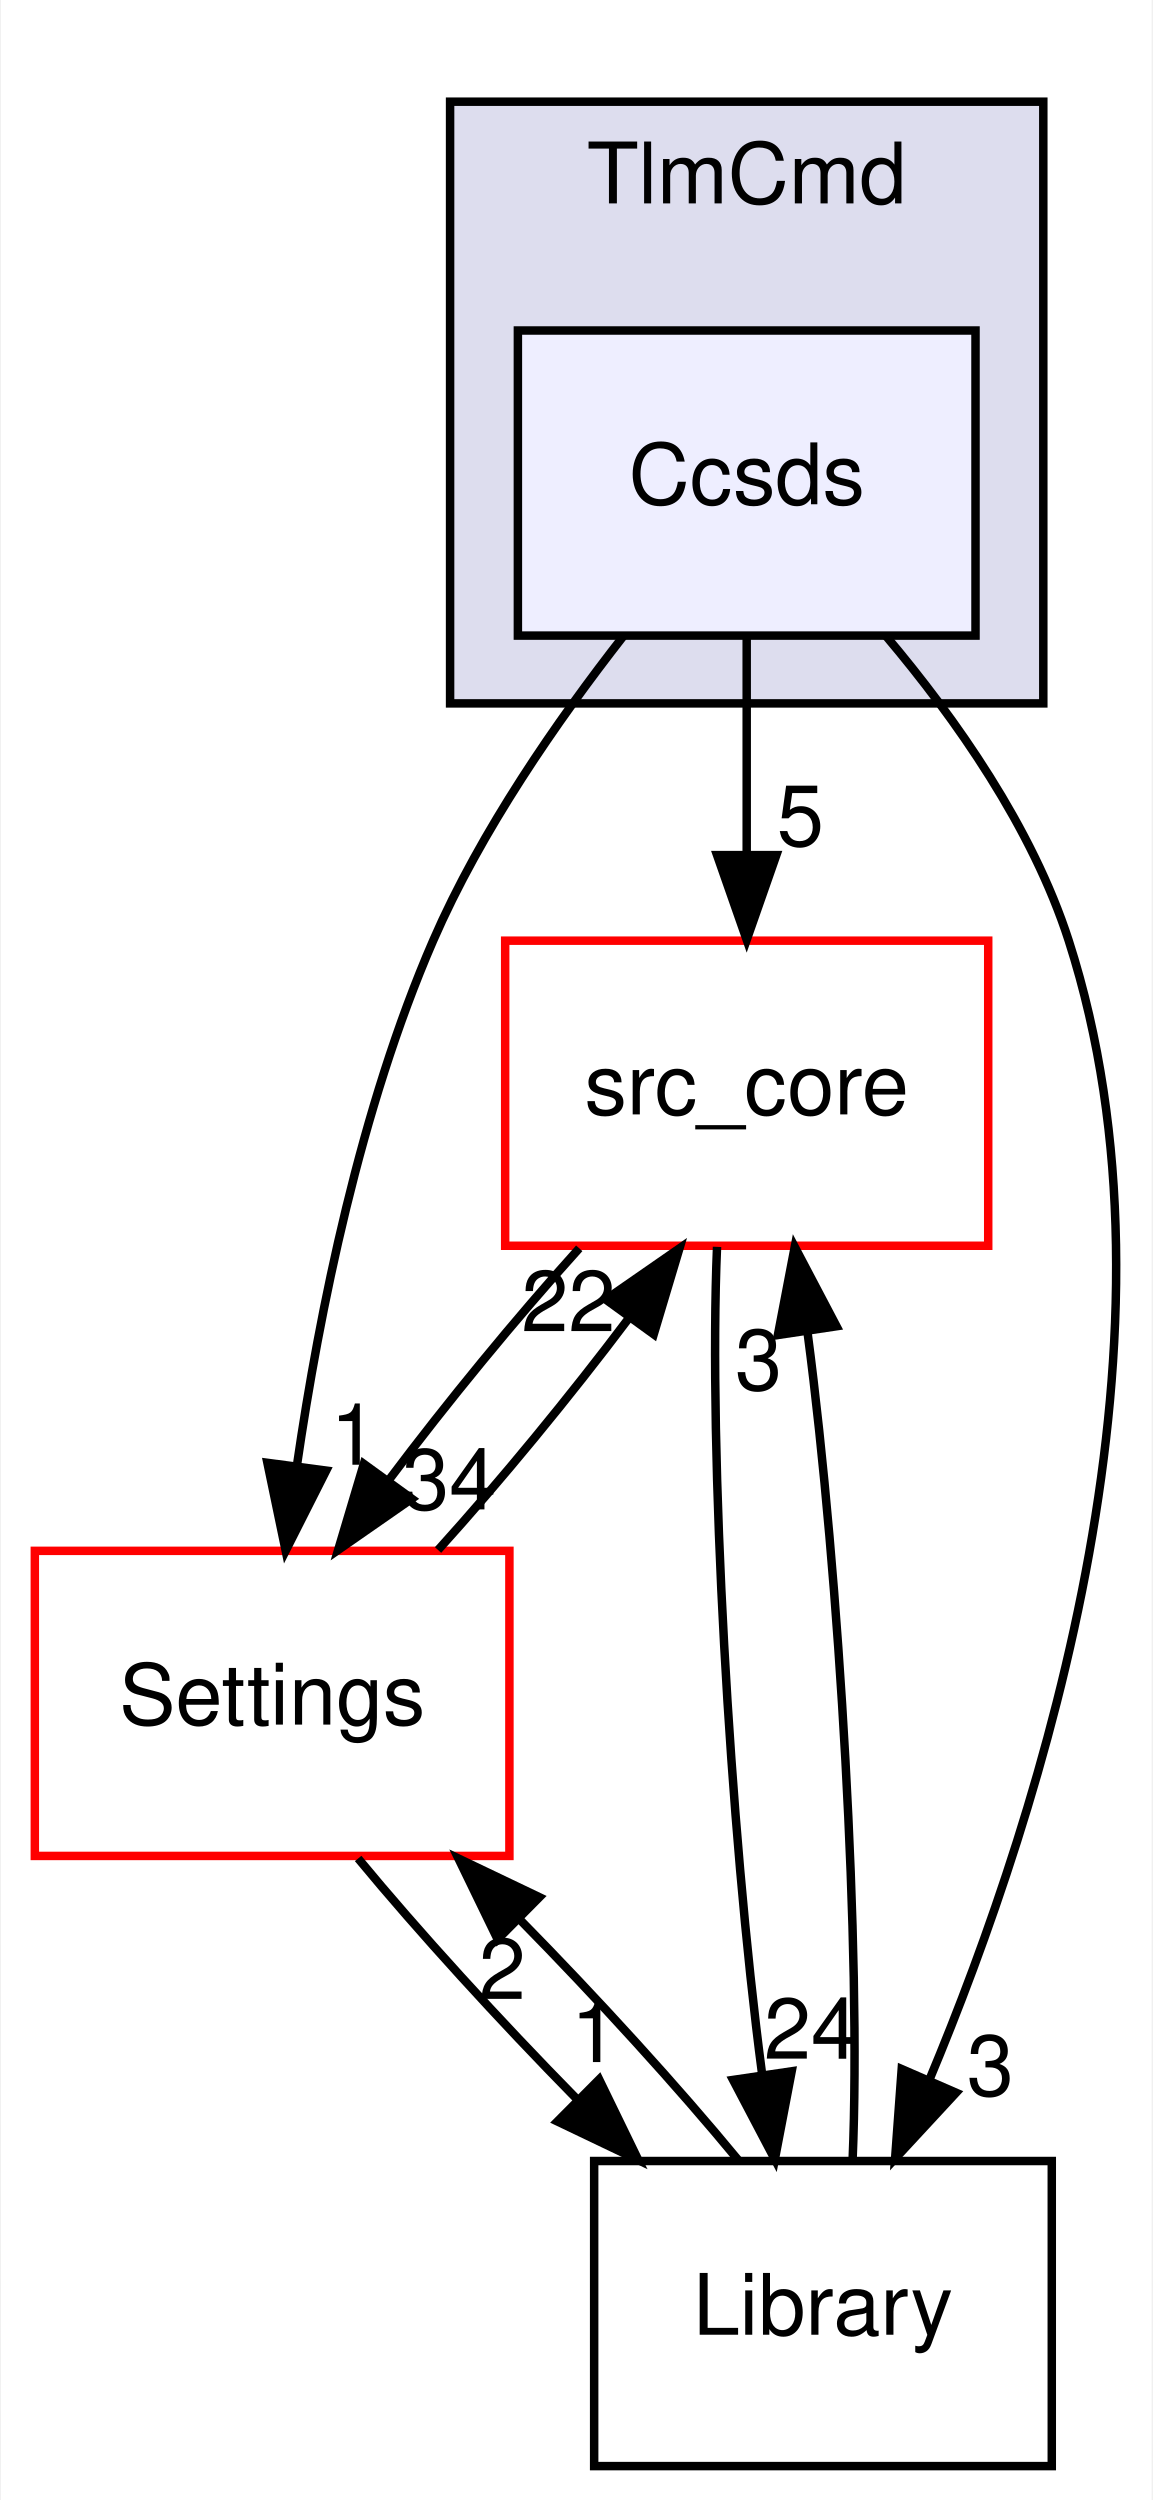
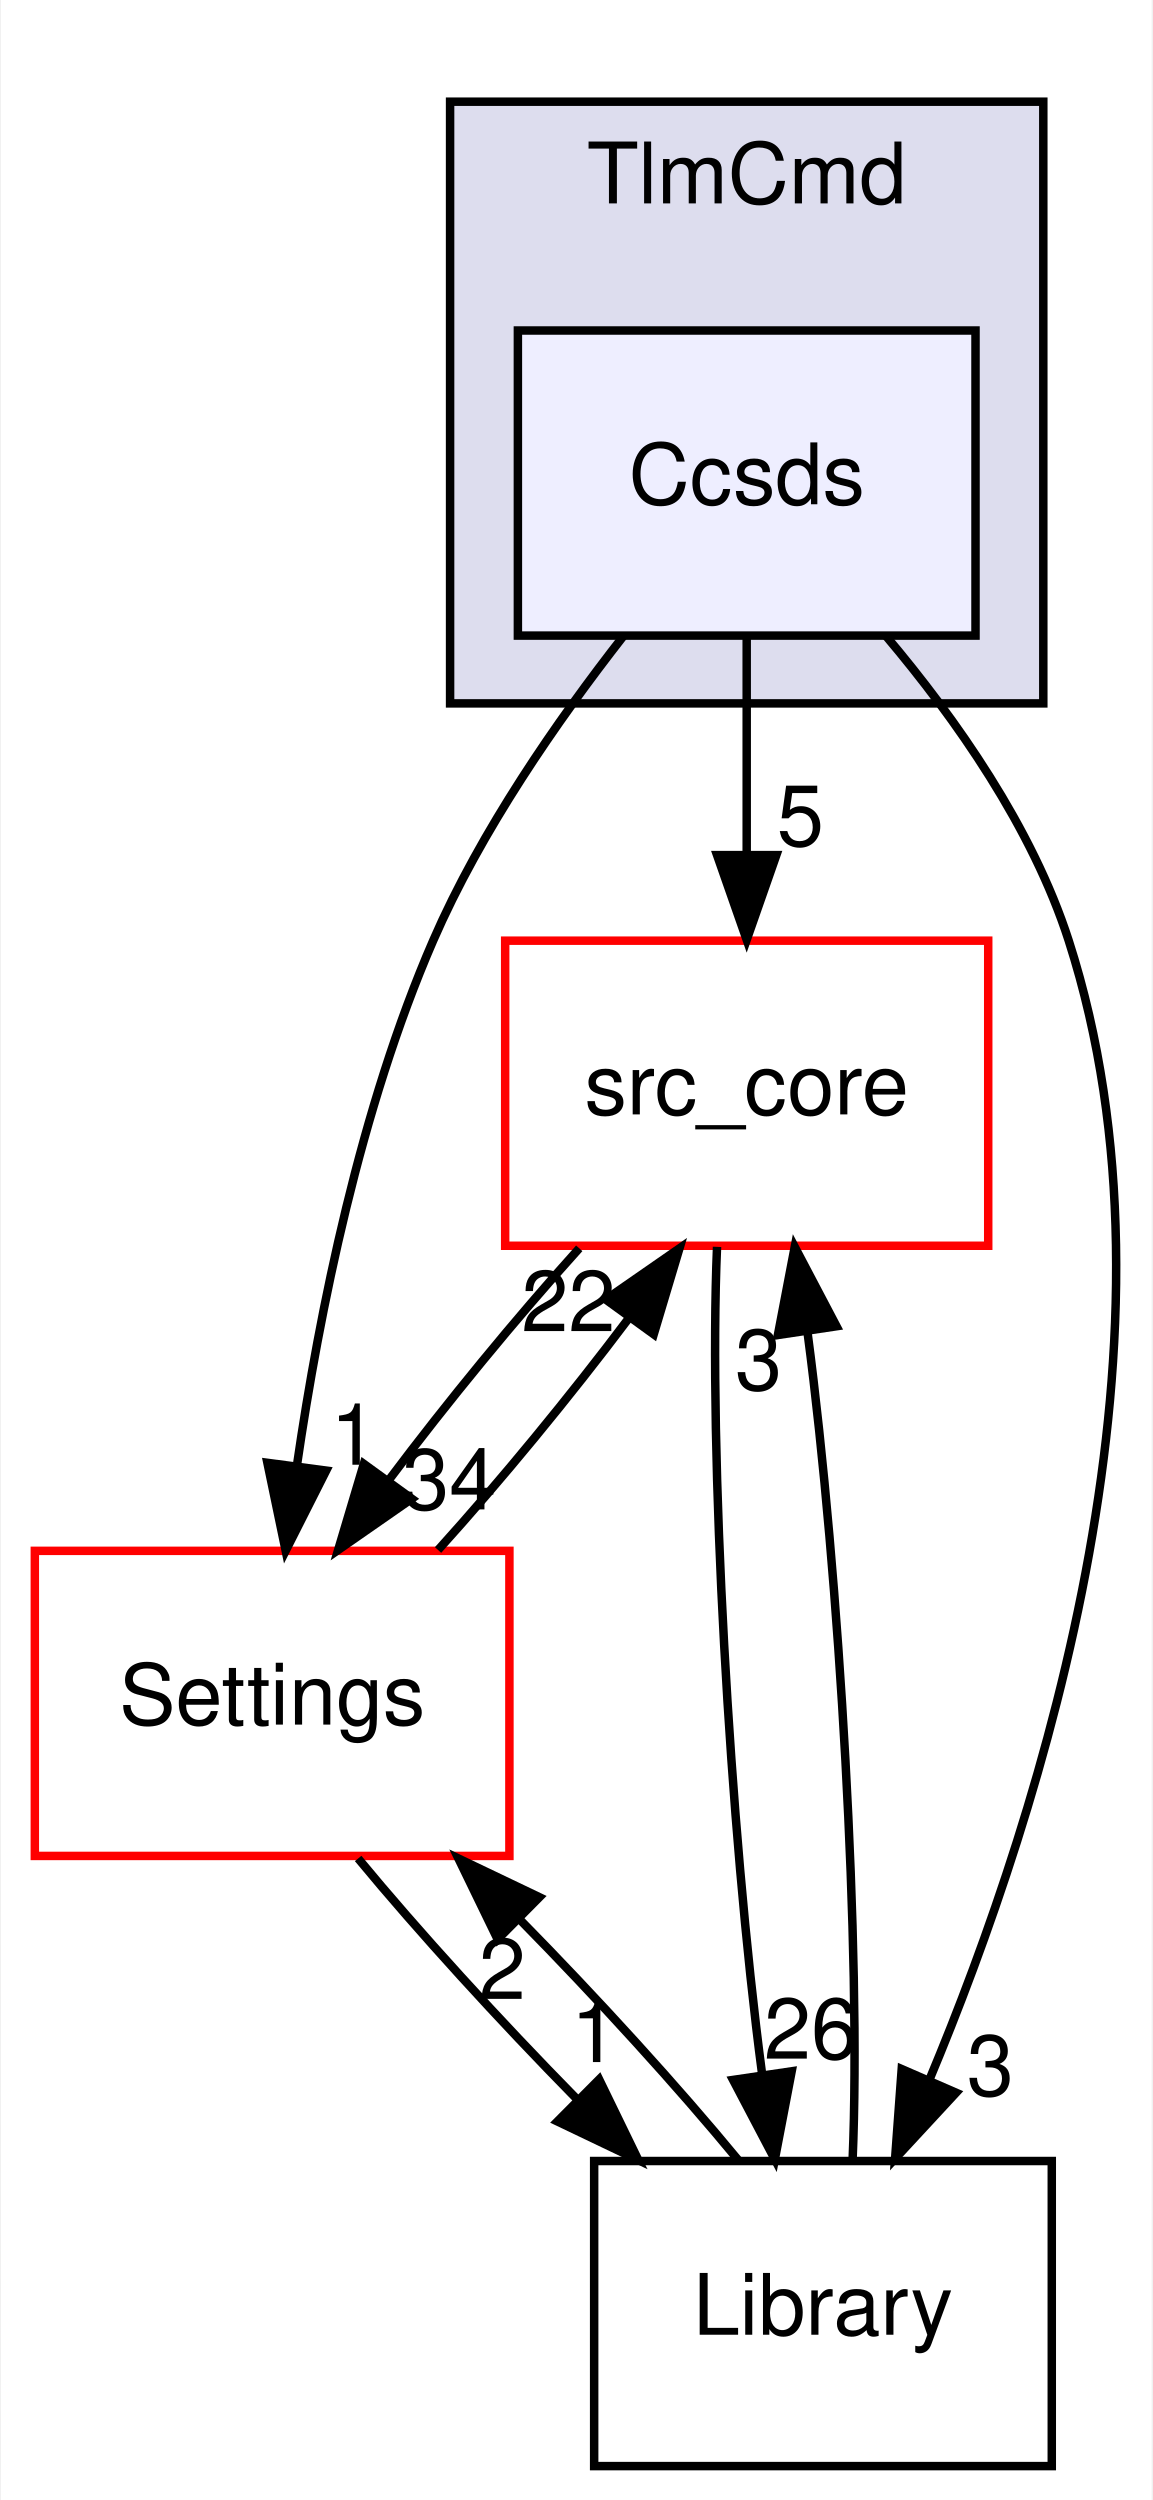
<svg xmlns="http://www.w3.org/2000/svg" xmlns:xlink="http://www.w3.org/1999/xlink" width="136pt" height="295pt" viewBox="0.00 0.00 135.78 295.00">
  <g id="graph0" class="graph" transform="scale(1 1) rotate(0) translate(4 291)">
    <polygon fill="white" stroke="transparent" points="-4,4 -4,-291 131.78,-291 131.78,4 -4,4" />
    <g id="clust1" class="cluster">
      <g id="a_clust1">
        <a xlink:href="dir_8db6de9170c801ae5a17095202f7349c.html" target="_top" xlink:title="TlmCmd">
          <polygon fill="#ddddee" stroke="black" points="49,-208 49,-279 119,-279 119,-208 49,-208" />
          <text text-anchor="middle" x="84" y="-267" font-family="Helvetica,sans-Serif" font-size="10.00">TlmCmd</text>
        </a>
      </g>
    </g>
    <g id="node1" class="node">
      <g id="a_node1">
        <a xlink:href="dir_75ec363d67d4f42d3d29b740cc6d4c58.html" target="_top" xlink:title="Ccsds">
          <polygon fill="#eeeeff" stroke="black" points="111,-252 57,-252 57,-216 111,-216 111,-252" />
          <text text-anchor="middle" x="84" y="-231.5" font-family="Helvetica,sans-Serif" font-size="10.00">Ccsds</text>
        </a>
      </g>
    </g>
    <g id="node2" class="node">
      <g id="a_node2">
        <a xlink:href="dir_be63cfd930404a85b97e9333ec04cd9e.html" target="_top" xlink:title="src_core">
          <polygon fill="white" stroke="red" points="112.5,-180 55.5,-180 55.5,-144 112.5,-144 112.5,-180" />
          <text text-anchor="middle" x="84" y="-159.5" font-family="Helvetica,sans-Serif" font-size="10.00">src_core</text>
        </a>
      </g>
    </g>
    <g id="edge5" class="edge">
      <path fill="none" stroke="black" d="M84,-215.7C84,-207.98 84,-198.71 84,-190.11" />
      <polygon fill="black" stroke="black" points="87.5,-190.1 84,-180.1 80.5,-190.1 87.5,-190.1" />
      <g id="a_edge5-headlabel">
-         <a xlink:href="dir_000043_000001.html" target="_top" xlink:title="5">
+         <a xlink:href="dir_000044_000001.html" target="_top" xlink:title="5">
          <text text-anchor="middle" x="90.34" y="-191.2" font-family="Helvetica,sans-Serif" font-size="10.00">5</text>
        </a>
      </g>
    </g>
    <g id="node3" class="node">
      <g id="a_node3">
        <a xlink:href="dir_a6c80cab417eca370553d013a38aa3d8.html" target="_top" xlink:title="Settings">
          <polygon fill="white" stroke="red" points="56,-108 0,-108 0,-72 56,-72 56,-108" />
          <text text-anchor="middle" x="28" y="-87.5" font-family="Helvetica,sans-Serif" font-size="10.00">Settings</text>
        </a>
      </g>
    </g>
    <g id="edge6" class="edge">
      <path fill="none" stroke="black" d="M69.43,-215.91C61.69,-206.01 52.63,-192.97 47,-180 38.41,-160.23 33.58,-136.25 30.94,-118.16" />
      <polygon fill="black" stroke="black" points="34.38,-117.47 29.6,-108.01 27.44,-118.39 34.38,-117.47" />
      <g id="a_edge6-headlabel">
-         <a xlink:href="dir_000043_000030.html" target="_top" xlink:title="1">
+         <a xlink:href="dir_000044_000031.html" target="_top" xlink:title="1">
          <text text-anchor="middle" x="37.66" y="-118.16" font-family="Helvetica,sans-Serif" font-size="10.00">1</text>
        </a>
      </g>
    </g>
    <g id="node4" class="node">
      <g id="a_node4">
        <a xlink:href="dir_c9ae416fc705fb809a1f033648649fff.html" target="_top" xlink:title="Library">
          <polygon fill="none" stroke="black" points="120,-36 66,-36 66,0 120,0 120,-36" />
          <text text-anchor="middle" x="93" y="-15.5" font-family="Helvetica,sans-Serif" font-size="10.00">Library</text>
        </a>
      </g>
    </g>
    <g id="edge7" class="edge">
      <path fill="none" stroke="black" d="M100.46,-215.92C108.65,-206.22 117.7,-193.37 122,-180 136.81,-133.93 119.06,-77.87 105.53,-45.52" />
      <polygon fill="black" stroke="black" points="108.71,-44.06 101.51,-36.28 102.29,-46.85 108.71,-44.06" />
      <g id="a_edge7-headlabel">
-         <a xlink:href="dir_000043_000009.html" target="_top" xlink:title="3">
+         <a xlink:href="dir_000044_000010.html" target="_top" xlink:title="3">
          <text text-anchor="middle" x="112.75" y="-43.72" font-family="Helvetica,sans-Serif" font-size="10.00">3</text>
        </a>
      </g>
    </g>
    <g id="edge1" class="edge">
      <path fill="none" stroke="black" d="M64.24,-143.7C56.82,-135.47 48.62,-125.48 41.82,-116.42" />
      <polygon fill="black" stroke="black" points="44.49,-114.15 35.79,-108.1 38.82,-118.26 44.49,-114.15" />
      <g id="a_edge1-headlabel">
-         <a xlink:href="dir_000001_000030.html" target="_top" xlink:title="34">
+         <a xlink:href="dir_000001_000031.html" target="_top" xlink:title="34">
          <text text-anchor="middle" x="48.9" y="-112.89" font-family="Helvetica,sans-Serif" font-size="10.00">34</text>
        </a>
      </g>
    </g>
    <g id="edge2" class="edge">
      <path fill="none" stroke="black" d="M80.5,-143.87C79.48,-119.67 82,-75.21 85.8,-46.39" />
      <polygon fill="black" stroke="black" points="89.31,-46.59 87.32,-36.19 82.39,-45.57 89.31,-46.59" />
      <g id="a_edge2-headlabel">
-         <a xlink:href="dir_000001_000009.html" target="_top" xlink:title="24">
-           <text text-anchor="middle" x="91.59" y="-48.07" font-family="Helvetica,sans-Serif" font-size="10.00">24</text>
+         <a xlink:href="dir_000001_000010.html" target="_top" xlink:title="26">
+           <text text-anchor="middle" x="91.59" y="-48.07" font-family="Helvetica,sans-Serif" font-size="10.00">26</text>
        </a>
      </g>
    </g>
    <g id="edge3" class="edge">
      <path fill="none" stroke="black" d="M47.58,-108.1C54.99,-116.3 63.19,-126.28 70.02,-135.36" />
      <polygon fill="black" stroke="black" points="67.36,-137.66 76.07,-143.7 73.03,-133.55 67.36,-137.66" />
      <g id="a_edge3-headlabel">
-         <a xlink:href="dir_000030_000001.html" target="_top" xlink:title="22">
+         <a xlink:href="dir_000031_000001.html" target="_top" xlink:title="22">
          <text text-anchor="middle" x="62.96" y="-133.92" font-family="Helvetica,sans-Serif" font-size="10.00">22</text>
        </a>
      </g>
    </g>
    <g id="edge4" class="edge">
      <path fill="none" stroke="black" d="M38.15,-71.7C45.22,-63.14 54.77,-52.66 63.97,-43.3" />
      <polygon fill="black" stroke="black" points="66.59,-45.63 71.22,-36.1 61.66,-40.67 66.59,-45.63" />
      <g id="a_edge4-headlabel">
-         <a xlink:href="dir_000030_000009.html" target="_top" xlink:title="1">
+         <a xlink:href="dir_000031_000010.html" target="_top" xlink:title="1">
          <text text-anchor="middle" x="66.04" y="-47.68" font-family="Helvetica,sans-Serif" font-size="10.00">1</text>
        </a>
      </g>
    </g>
    <g id="edge8" class="edge">
      <path fill="none" stroke="black" d="M96.5,-36.19C97.52,-60.42 94.99,-104.89 91.19,-133.68" />
      <polygon fill="black" stroke="black" points="87.68,-133.47 89.67,-143.87 94.6,-134.5 87.68,-133.47" />
      <g id="a_edge8-headlabel">
-         <a xlink:href="dir_000009_000001.html" target="_top" xlink:title="3">
+         <a xlink:href="dir_000010_000001.html" target="_top" xlink:title="3">
          <text text-anchor="middle" x="85.4" y="-126.99" font-family="Helvetica,sans-Serif" font-size="10.00">3</text>
        </a>
      </g>
    </g>
    <g id="edge9" class="edge">
      <path fill="none" stroke="black" d="M83.01,-36.1C75.98,-44.64 66.45,-55.11 57.24,-64.48" />
      <polygon fill="black" stroke="black" points="54.61,-62.16 49.98,-71.7 59.54,-67.13 54.61,-62.16" />
      <g id="a_edge9-headlabel">
-         <a xlink:href="dir_000009_000030.html" target="_top" xlink:title="2">
+         <a xlink:href="dir_000010_000031.html" target="_top" xlink:title="2">
          <text text-anchor="middle" x="55.15" y="-55.12" font-family="Helvetica,sans-Serif" font-size="10.00">2</text>
        </a>
      </g>
    </g>
  </g>
</svg>
